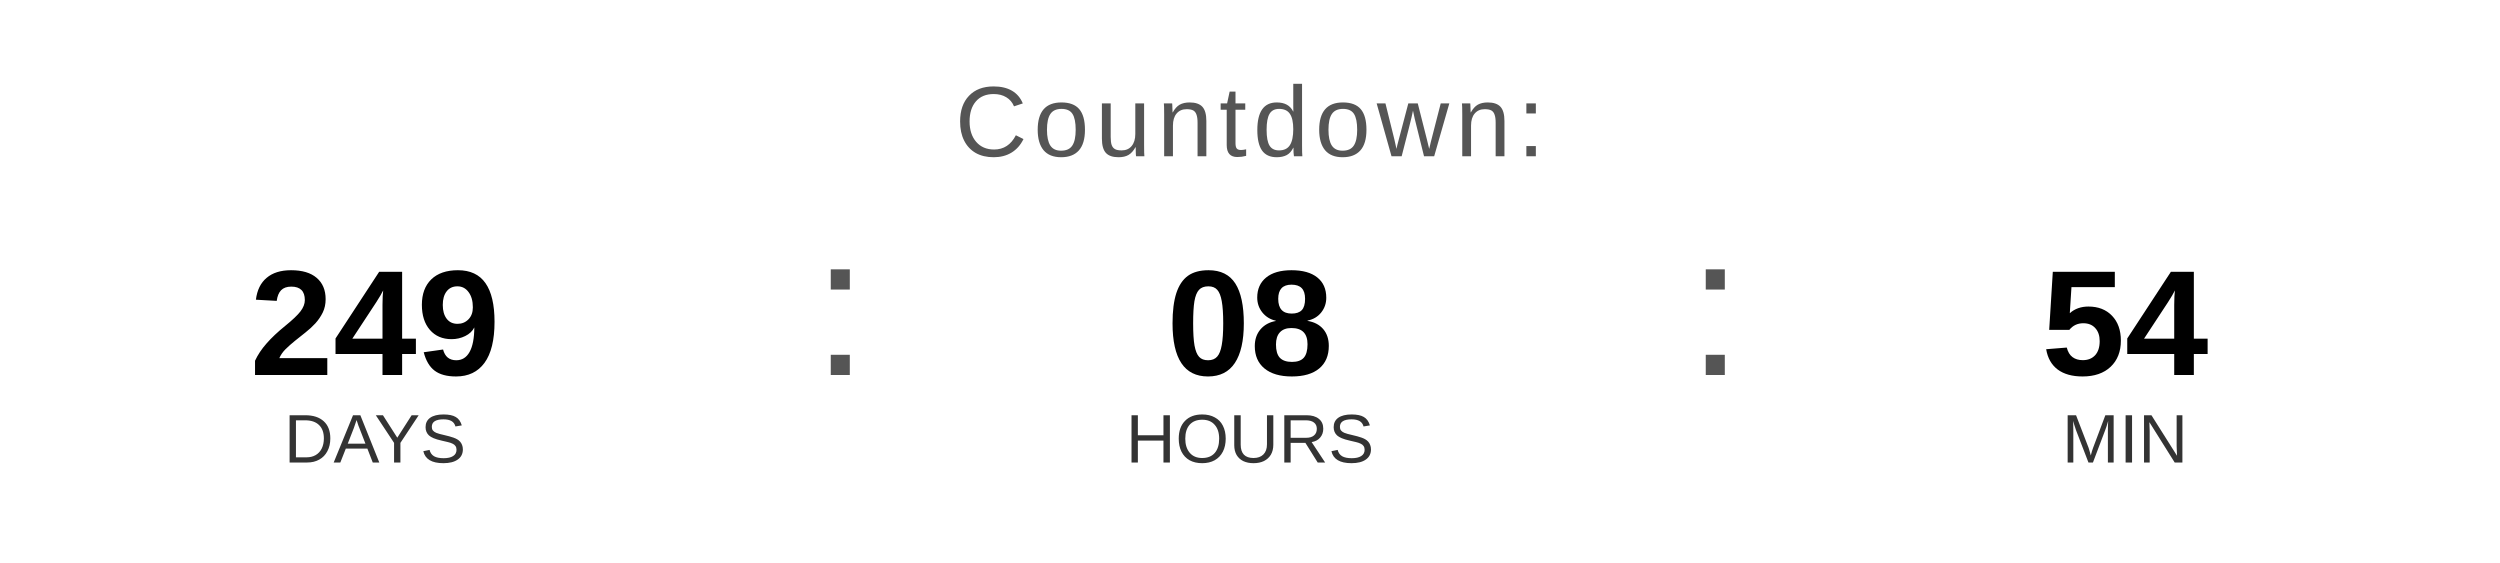
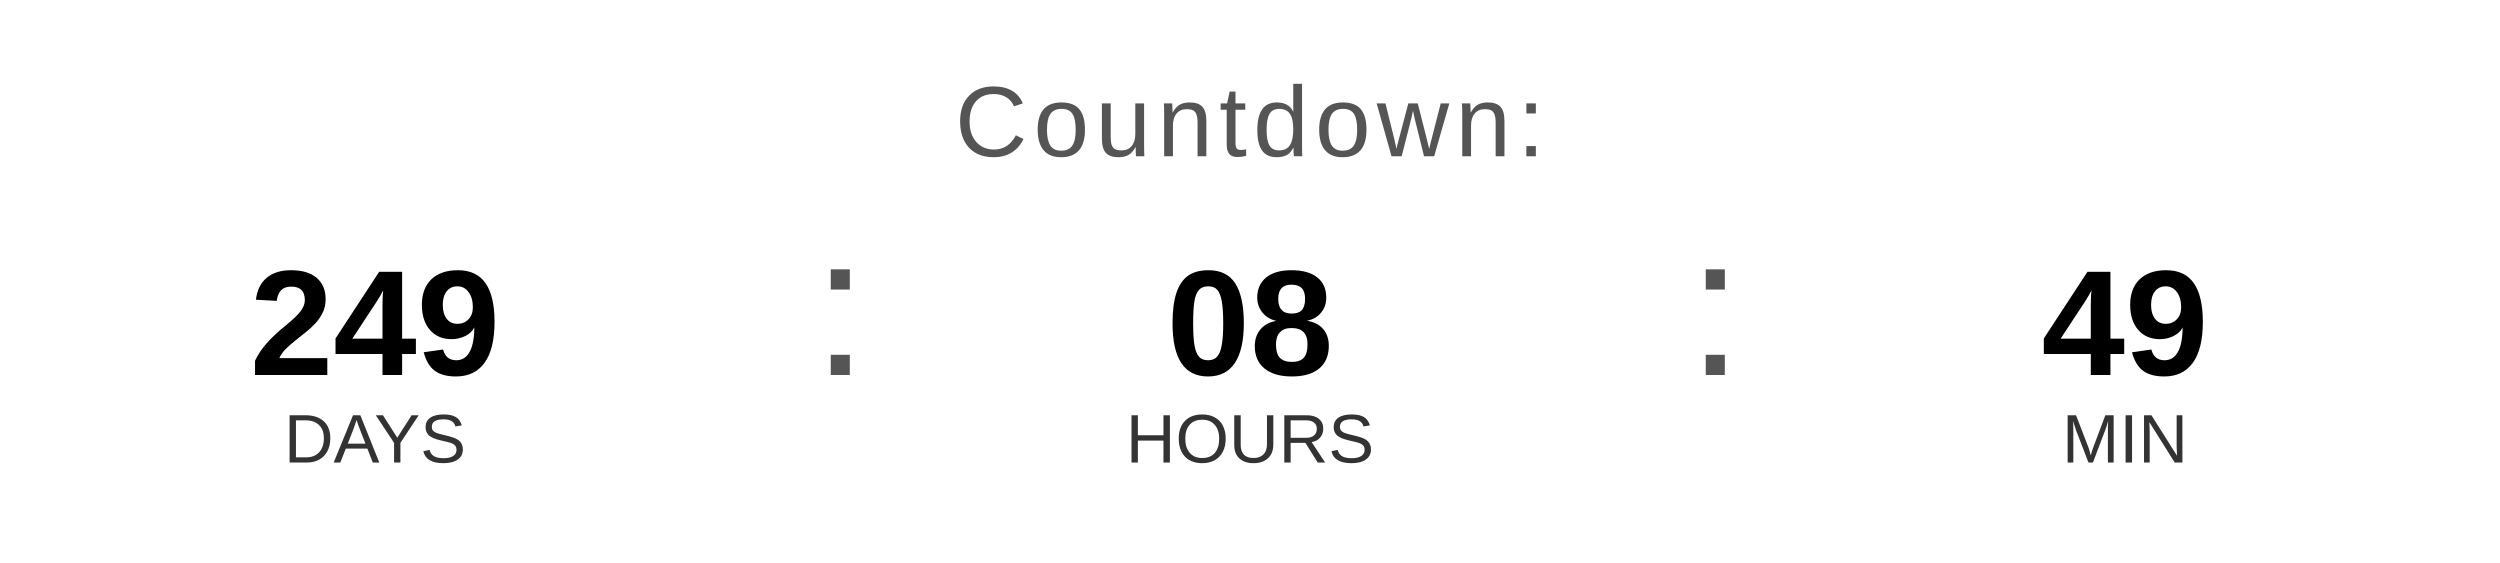
<svg xmlns="http://www.w3.org/2000/svg" width="400" height="90" viewBox="0 0 400 90">
  <text x="200" y="25" font-family="Arial, Helvetica, sans-serif" font-size="16" fill="#555555" text-anchor="middle" letter-spacing="1">
    Countdown:
  </text>
  <text x="60" y="60" font-family="Arial, Helvetica, sans-serif" font-size="24" font-weight="bold" fill="#000000" text-anchor="middle">249</text>
  <text x="60" y="74" font-family="Arial, Helvetica, sans-serif" font-size="11" fill="#333333" text-anchor="middle">DAYS</text>
  <text x="130" y="60" font-family="Arial, sans-serif" font-size="32" fill="#555555">:</text>
  <text x="200" y="60" font-family="Arial, Helvetica, sans-serif" font-size="24" font-weight="bold" fill="#000000" text-anchor="middle">08</text>
  <text x="200" y="74" font-family="Arial, Helvetica, sans-serif" font-size="11" fill="#333333" text-anchor="middle">HOURS</text>
  <text x="270" y="60" font-family="Arial, sans-serif" font-size="32" fill="#555555">:</text>
-   <text x="340" y="60" font-family="Arial, Helvetica, sans-serif" font-size="24" font-weight="bold" fill="#000000" text-anchor="middle">54</text>
+   <text x="340" y="60" font-family="Arial, Helvetica, sans-serif" font-size="24" font-weight="bold" fill="#000000" text-anchor="middle">49</text>
  <text x="340" y="74" font-family="Arial, Helvetica, sans-serif" font-size="11" fill="#333333" text-anchor="middle">MIN</text>
</svg>
